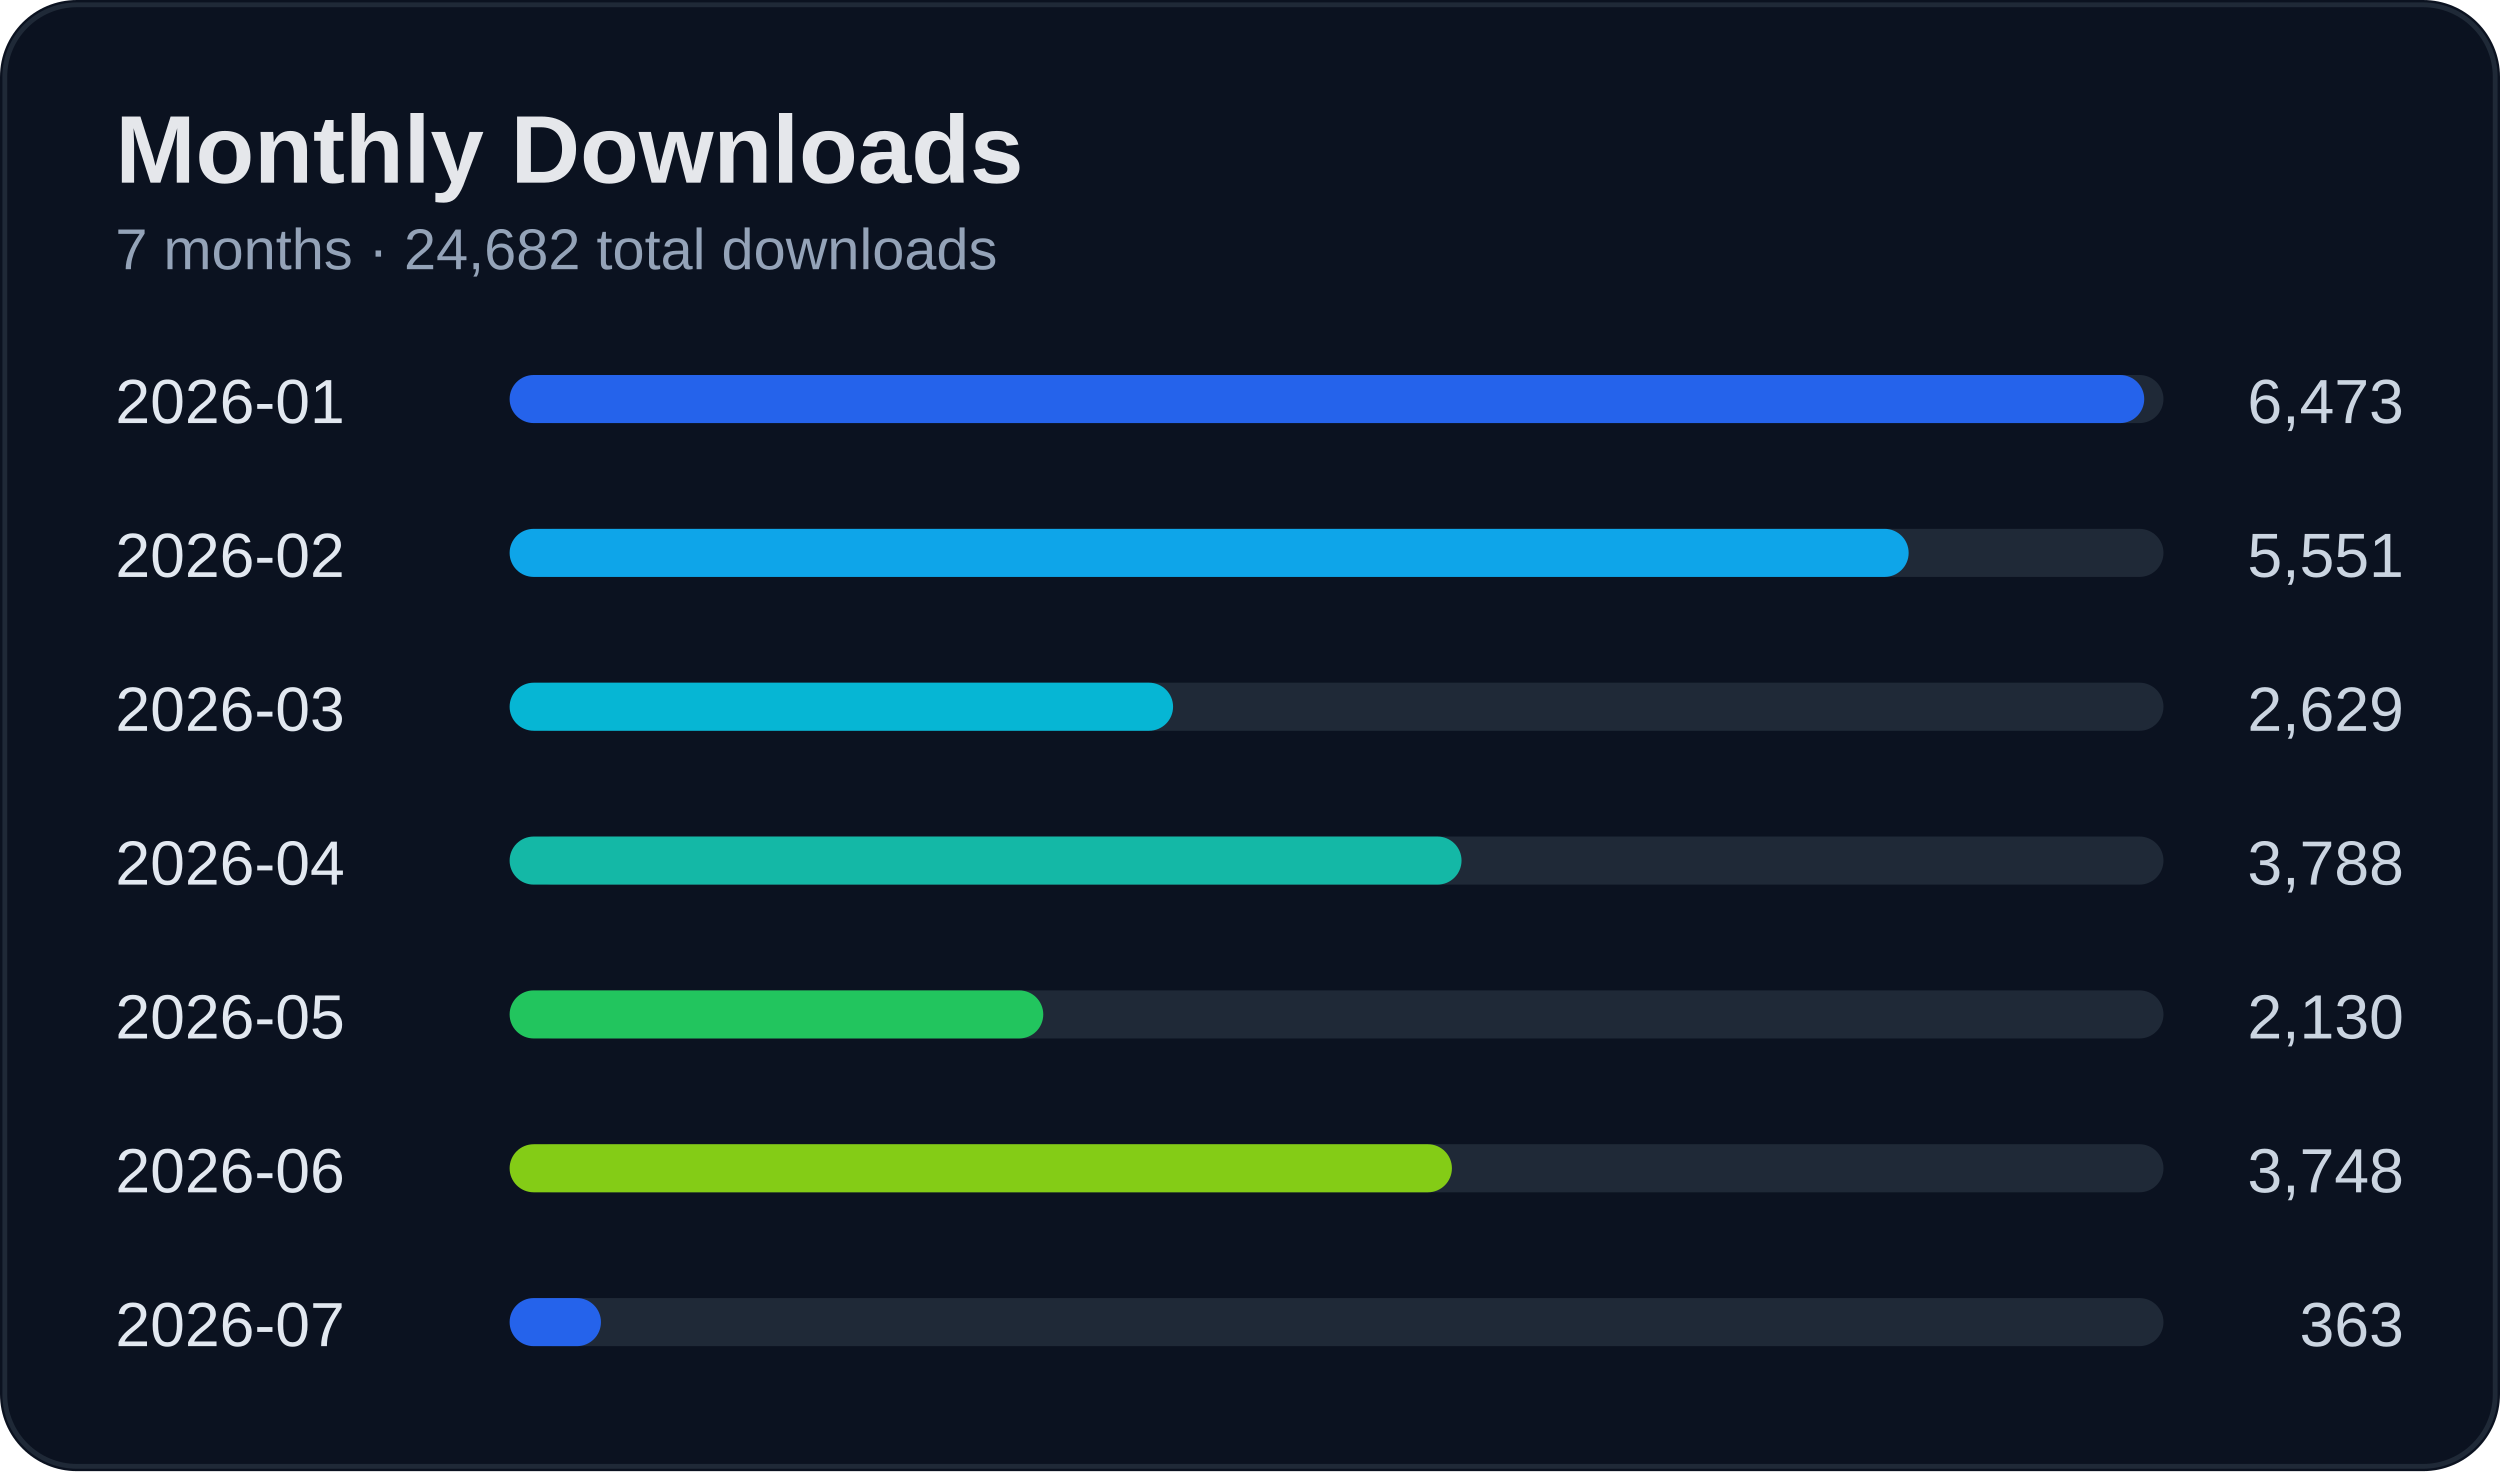
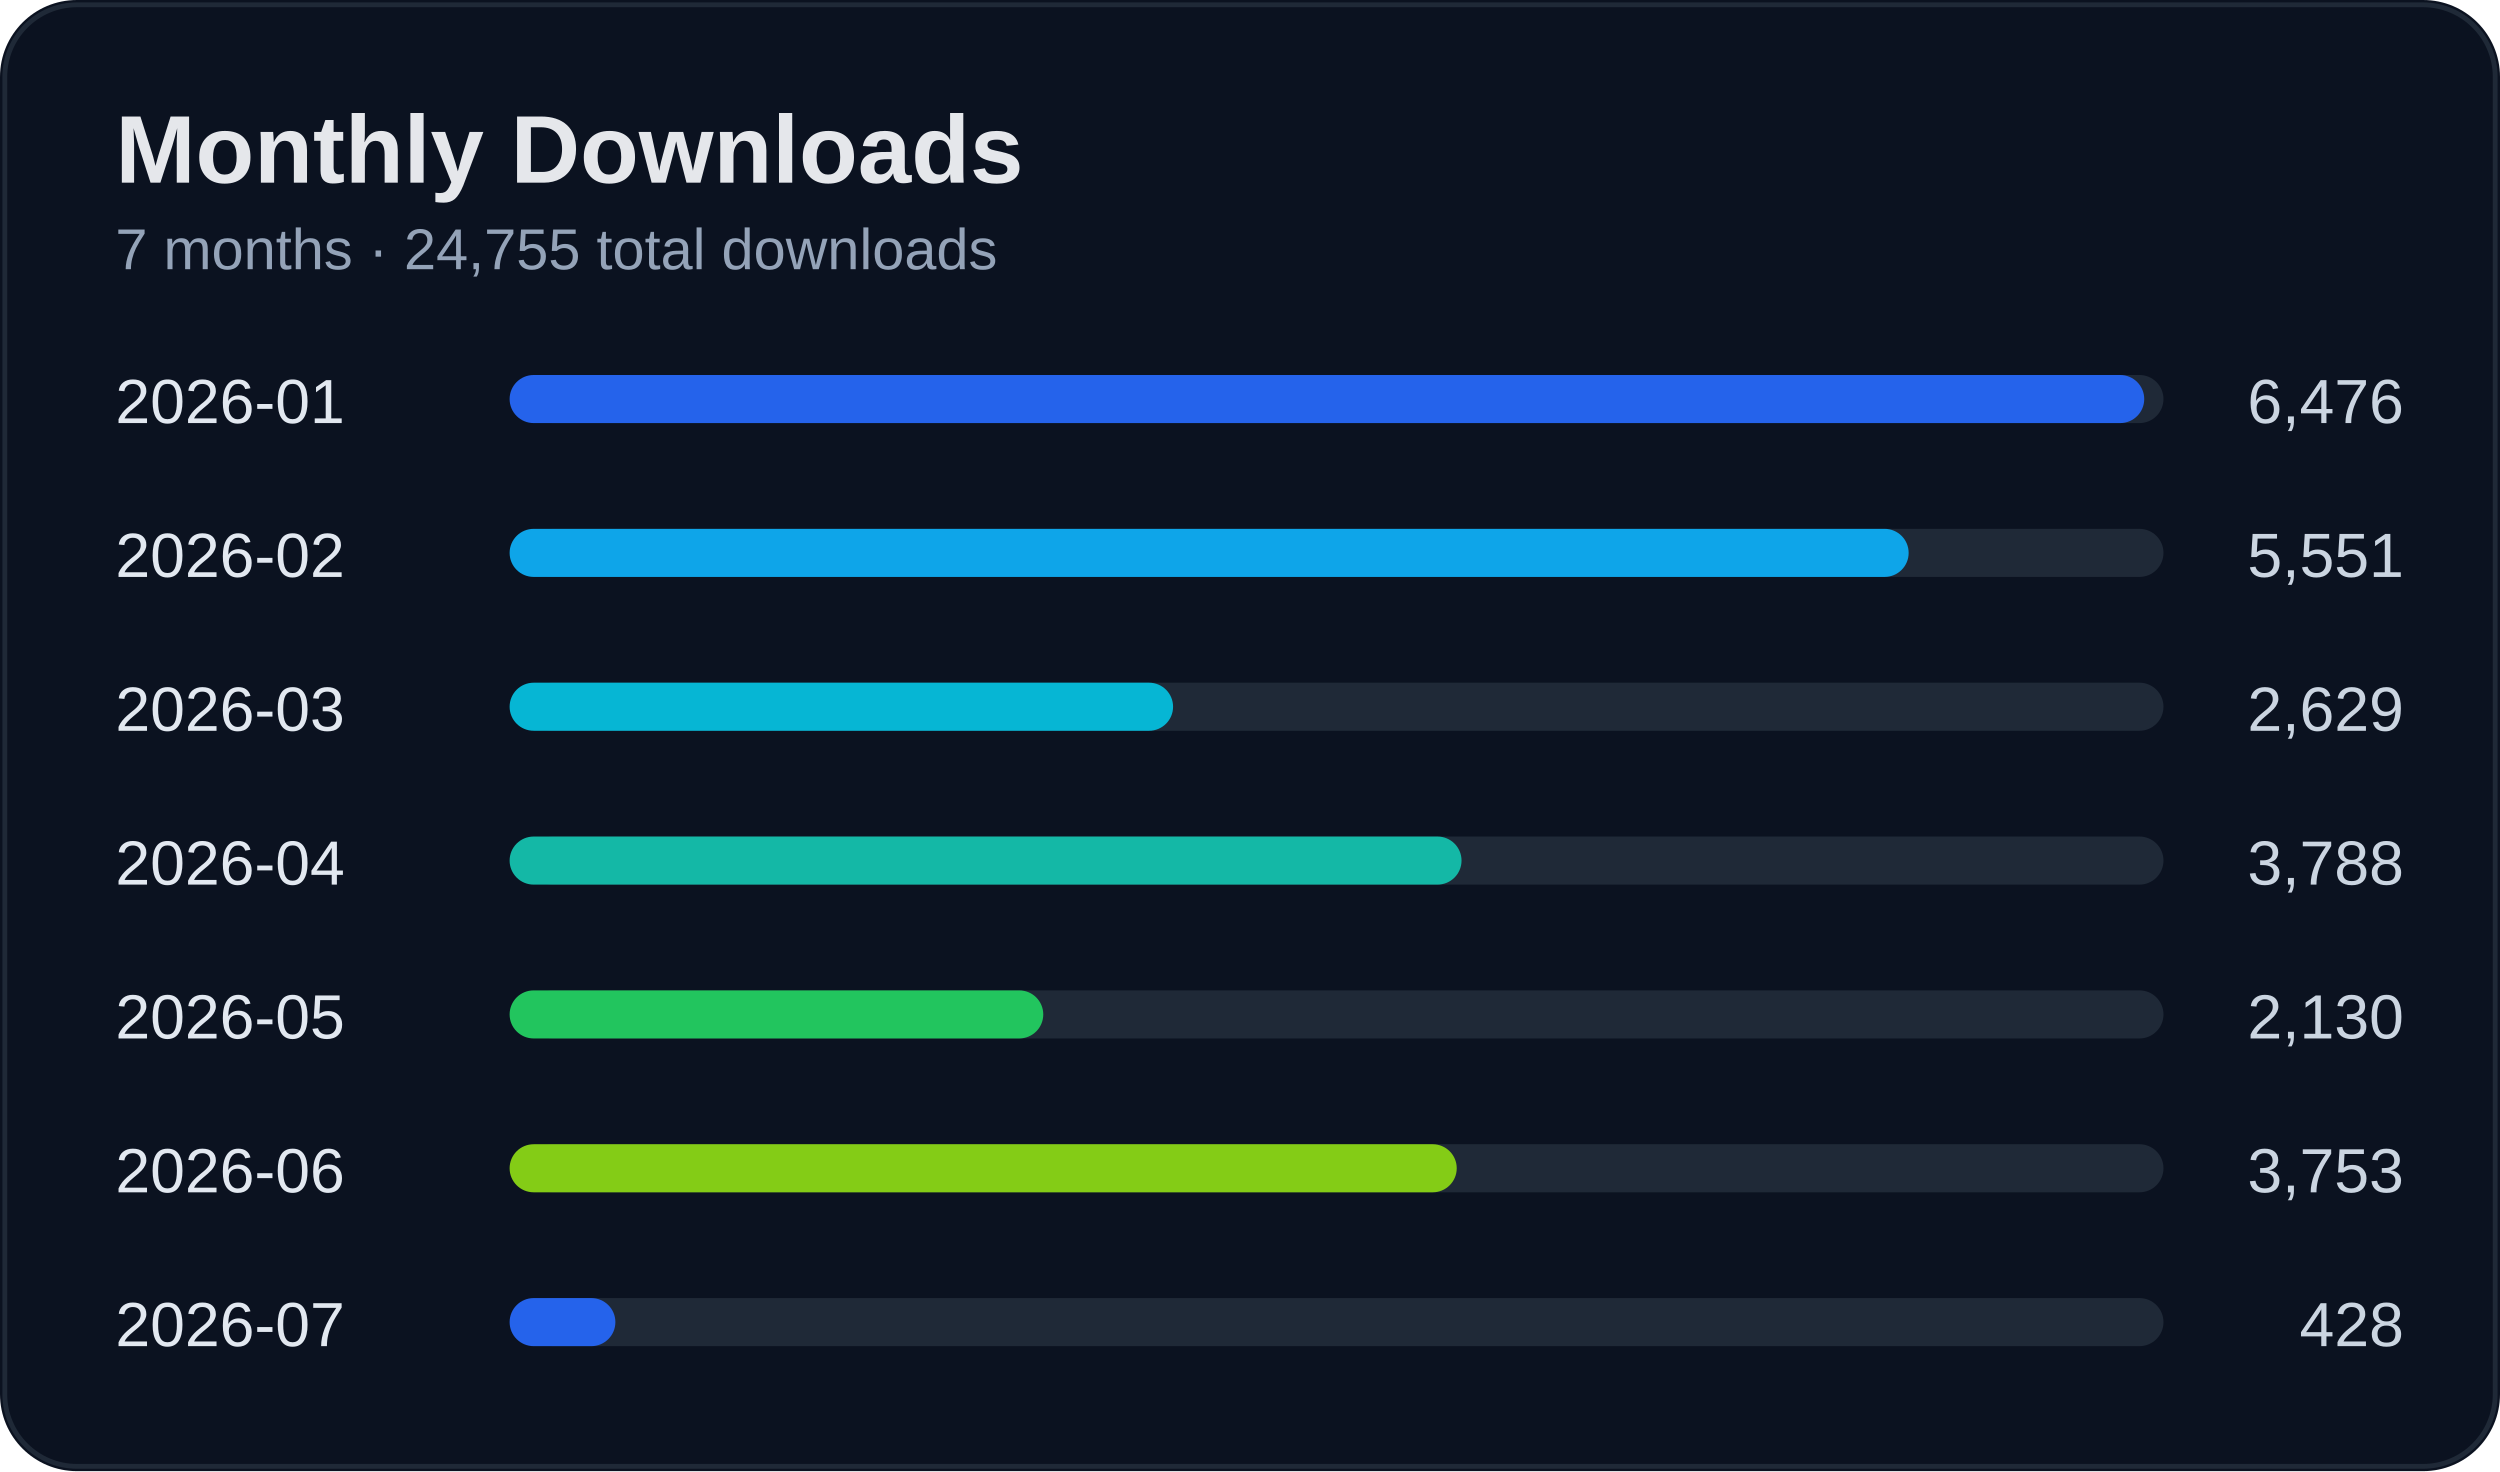
<svg xmlns="http://www.w3.org/2000/svg" width="520" height="306" viewBox="0 0 520 306">
  <rect width="100%" height="100%" rx="16" fill="#0b1220" />
  <rect x="1" y="1" width="518" height="304" rx="15" fill="none" stroke="#1f2937" />
  <text x="24" y="38" fill="#e5e7eb" font-size="20" font-weight="700" font-family="Segoe UI, Arial">Monthly Downloads</text>
-   <text x="24" y="56" fill="#94a3b8" font-size="12" font-family="Segoe UI, Arial">7 months · 24,682 total downloads</text>
+   <text x="24" y="56" fill="#94a3b8" font-size="12" font-family="Segoe UI, Arial">7 months · 24,755 total downloads</text>
  <text x="24" y="88" fill="#e2e8f0" font-size="13" font-family="Segoe UI, Arial">2026-01</text>
-   <text x="500" y="88" fill="#cbd5e1" font-size="13" text-anchor="end" font-family="Segoe UI, Arial">6,473</text>
+   <text x="500" y="88" fill="#cbd5e1" font-size="13" text-anchor="end" font-family="Segoe UI, Arial">6,476</text>
  <rect x="110" y="78" width="340" height="10" rx="5" fill="#1f2937" />
  <rect x="106" y="78" width="340" height="10" rx="5" fill="#2563eb" />
  <text x="24" y="120" fill="#e2e8f0" font-size="13" font-family="Segoe UI, Arial">2026-02</text>
  <text x="500" y="120" fill="#cbd5e1" font-size="13" text-anchor="end" font-family="Segoe UI, Arial">5,551</text>
  <rect x="110" y="110" width="340" height="10" rx="5" fill="#1f2937" />
  <rect x="106" y="110" width="291" height="10" rx="5" fill="#0ea5e9" />
  <text x="24" y="152" fill="#e2e8f0" font-size="13" font-family="Segoe UI, Arial">2026-03</text>
  <text x="500" y="152" fill="#cbd5e1" font-size="13" text-anchor="end" font-family="Segoe UI, Arial">2,629</text>
  <rect x="110" y="142" width="340" height="10" rx="5" fill="#1f2937" />
  <rect x="106" y="142" width="138" height="10" rx="5" fill="#06b6d4" />
  <text x="24" y="184" fill="#e2e8f0" font-size="13" font-family="Segoe UI, Arial">2026-04</text>
  <text x="500" y="184" fill="#cbd5e1" font-size="13" text-anchor="end" font-family="Segoe UI, Arial">3,788</text>
  <rect x="110" y="174" width="340" height="10" rx="5" fill="#1f2937" />
  <rect x="106" y="174" width="198" height="10" rx="5" fill="#14b8a6" />
  <text x="24" y="216" fill="#e2e8f0" font-size="13" font-family="Segoe UI, Arial">2026-05</text>
  <text x="500" y="216" fill="#cbd5e1" font-size="13" text-anchor="end" font-family="Segoe UI, Arial">2,130</text>
  <rect x="110" y="206" width="340" height="10" rx="5" fill="#1f2937" />
  <rect x="106" y="206" width="111" height="10" rx="5" fill="#22c55e" />
  <text x="24" y="248" fill="#e2e8f0" font-size="13" font-family="Segoe UI, Arial">2026-06</text>
-   <text x="500" y="248" fill="#cbd5e1" font-size="13" text-anchor="end" font-family="Segoe UI, Arial">3,748</text>
+   <text x="500" y="248" fill="#cbd5e1" font-size="13" text-anchor="end" font-family="Segoe UI, Arial">3,753</text>
  <rect x="110" y="238" width="340" height="10" rx="5" fill="#1f2937" />
-   <rect x="106" y="238" width="196" height="10" rx="5" fill="#84cc16" />
+   <rect x="106" y="238" width="197" height="10" rx="5" fill="#84cc16" />
  <text x="24" y="280" fill="#e2e8f0" font-size="13" font-family="Segoe UI, Arial">2026-07</text>
-   <text x="500" y="280" fill="#cbd5e1" font-size="13" text-anchor="end" font-family="Segoe UI, Arial">363</text>
+   <text x="500" y="280" fill="#cbd5e1" font-size="13" text-anchor="end" font-family="Segoe UI, Arial">428</text>
  <rect x="110" y="270" width="340" height="10" rx="5" fill="#1f2937" />
-   <rect x="106" y="270" width="19" height="10" rx="5" fill="#2563eb" />
+   <rect x="106" y="270" width="22" height="10" rx="5" fill="#2563eb" />
</svg>
